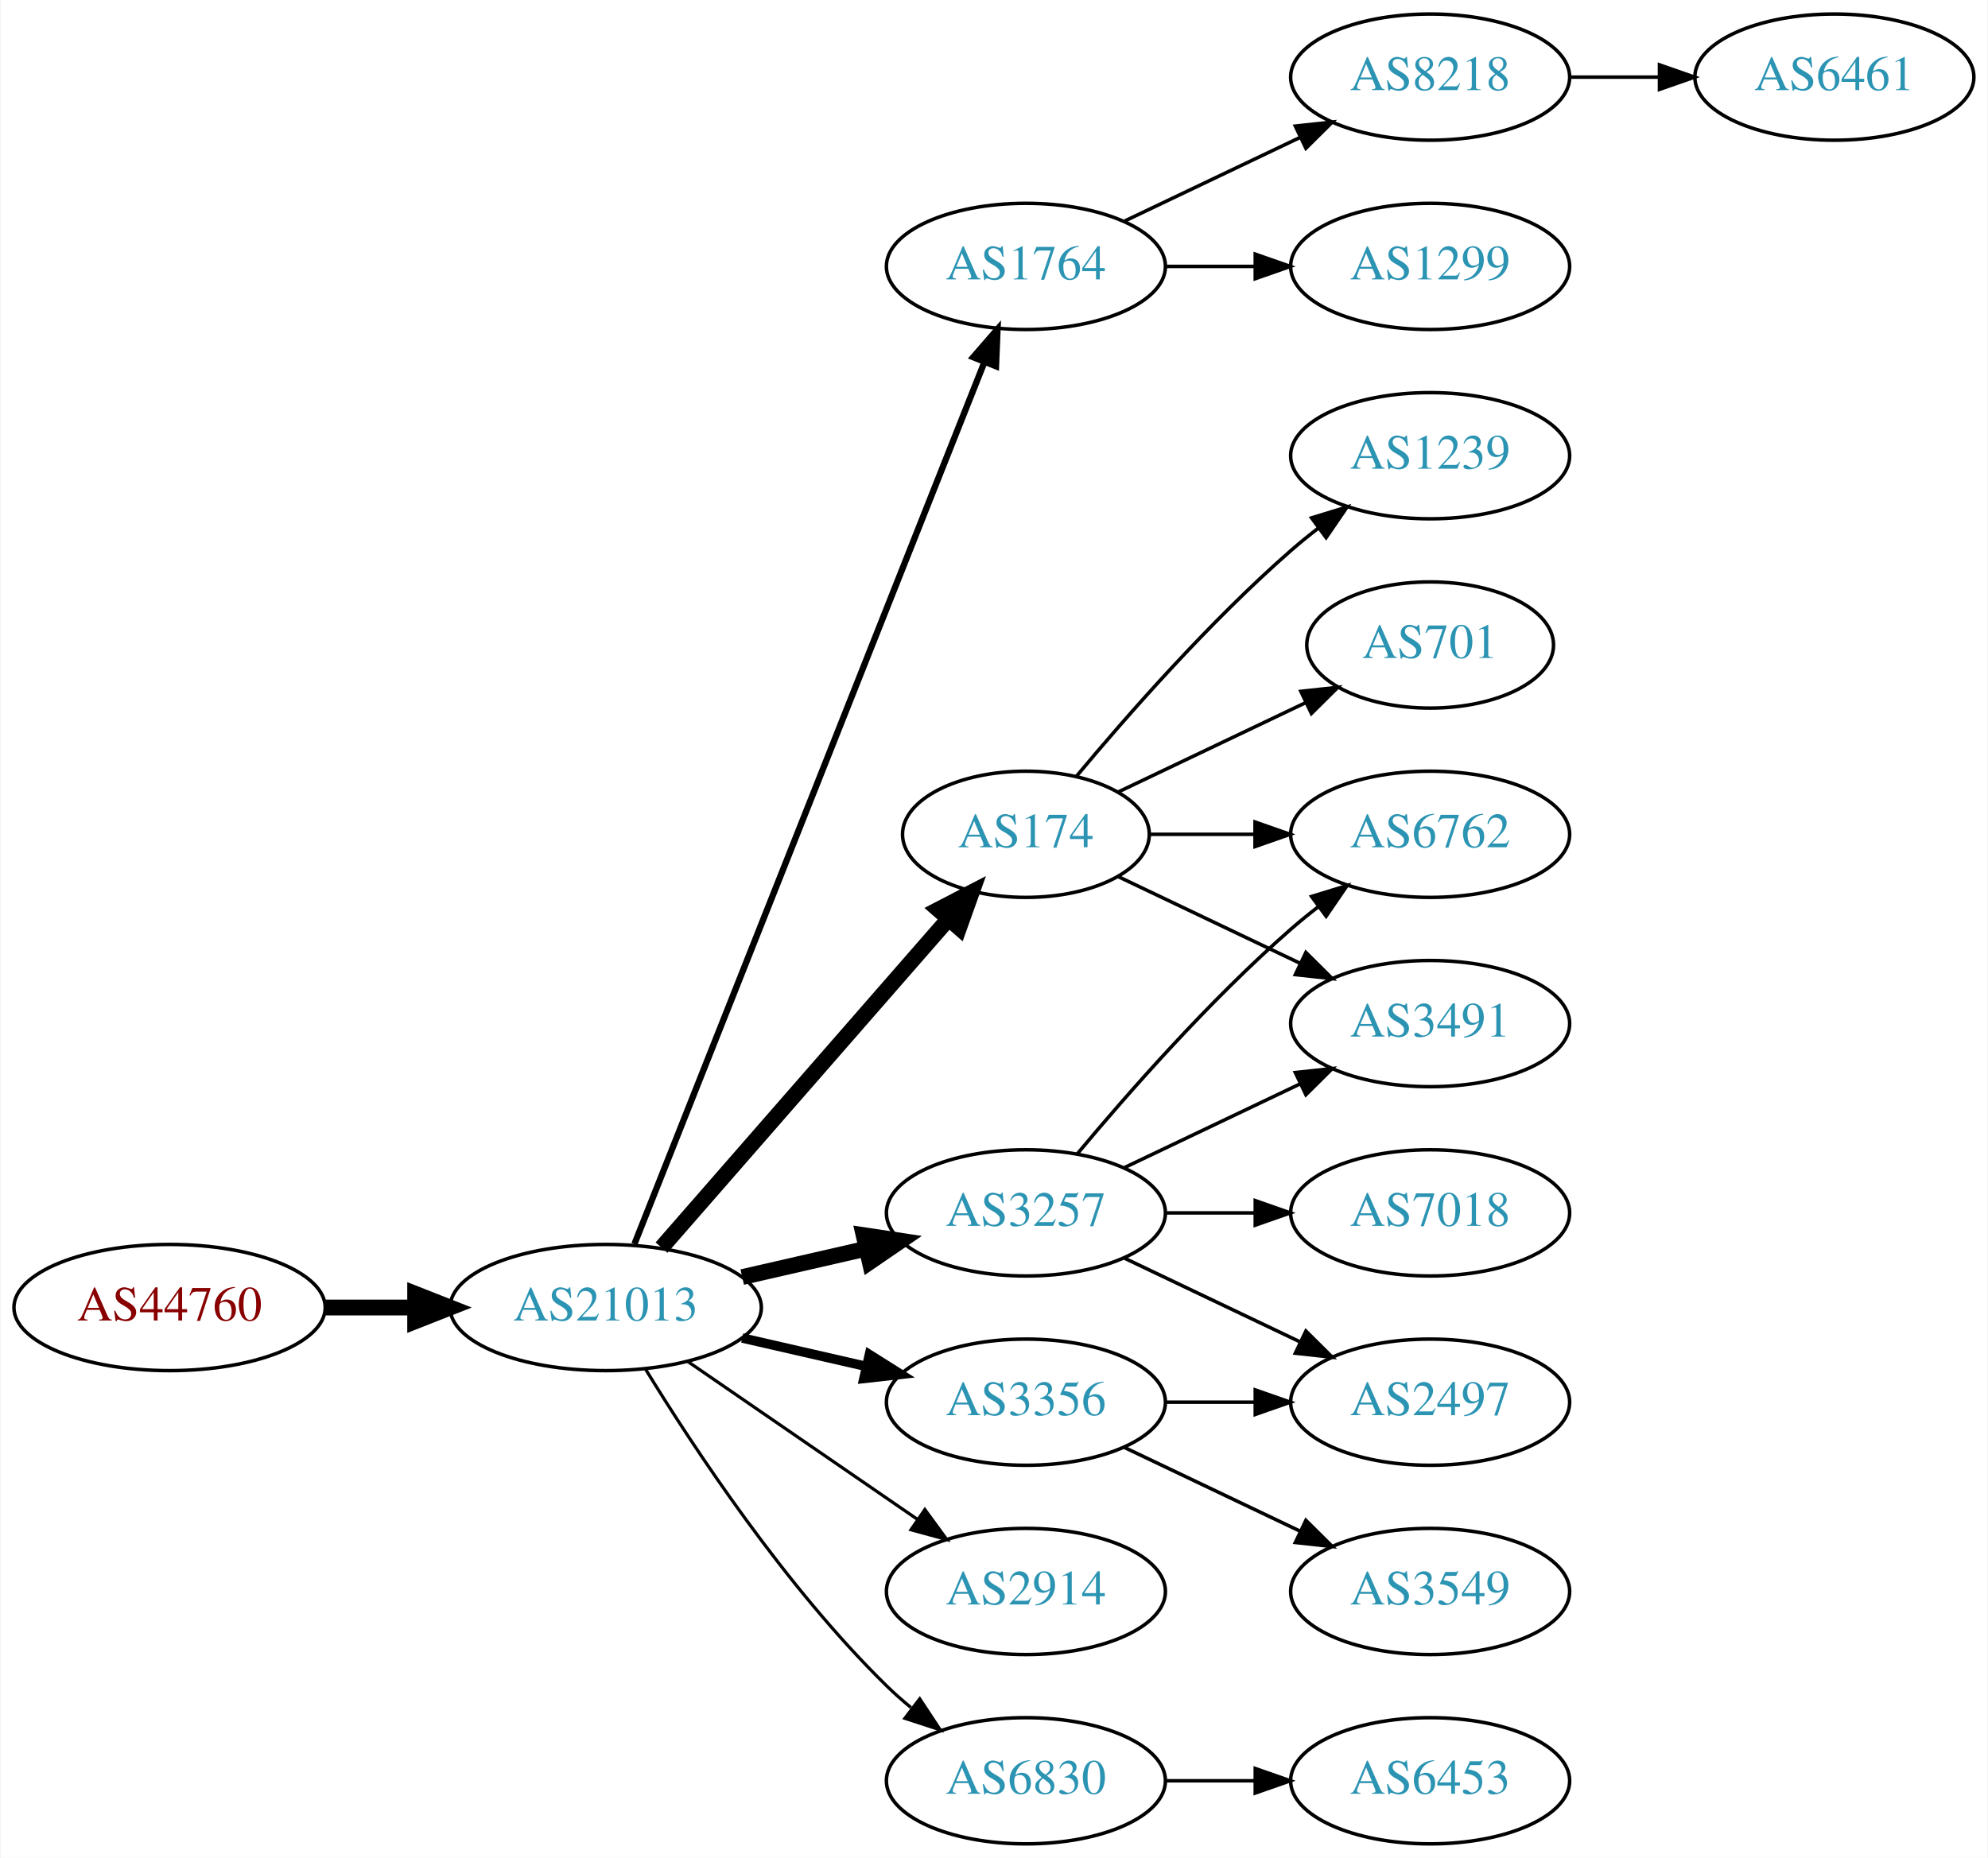
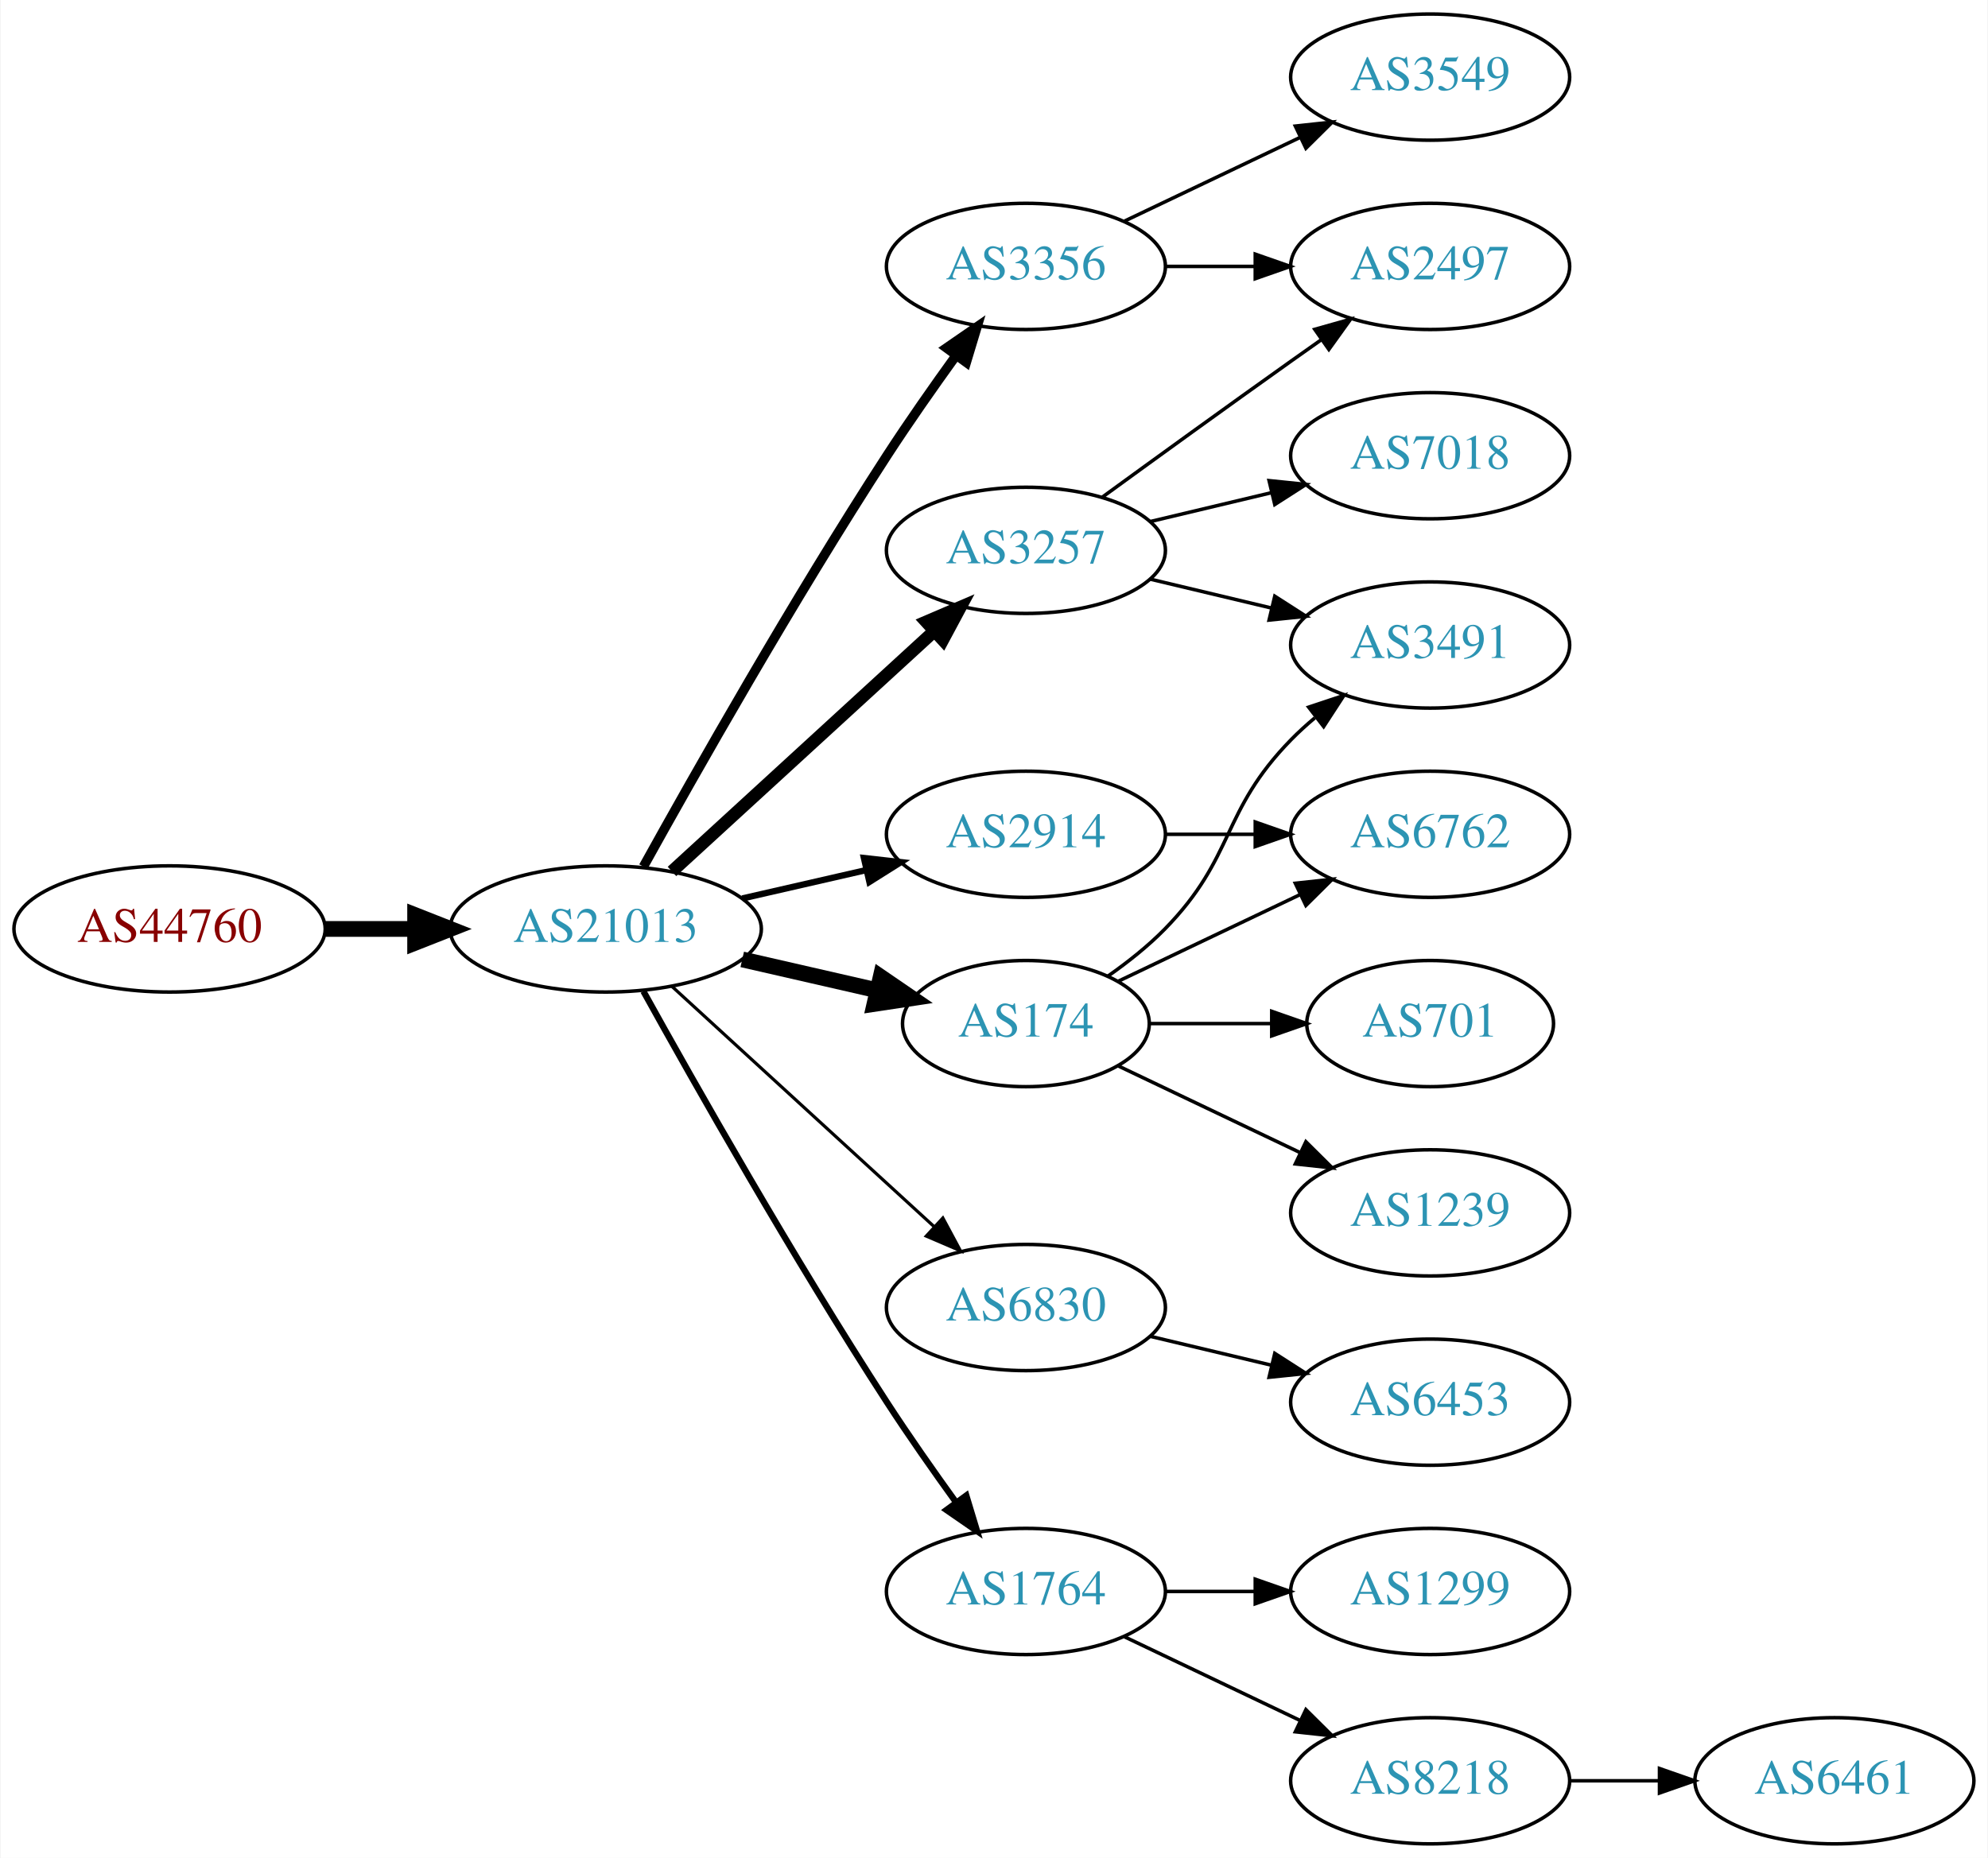
<svg xmlns="http://www.w3.org/2000/svg" xmlns:xlink="http://www.w3.org/1999/xlink" width="567pt" height="530pt" viewBox="0.00 0.00 566.66 530.00">
  <g id="graph0" class="graph" transform="scale(1 1) rotate(0) translate(4 526)">
    <polygon fill="white" stroke="none" points="-4,4 -4,-526 562.663,-526 562.663,4 -4,4" />
    <g id="node1" class="node">
      <g id="a_node1">
        <a xlink:href="/asn/44760" xlink:title="AS44760 ~ Skidata AG [AT]">
-           <ellipse fill="#ffffff" stroke="black" cx="44.196" cy="-153" rx="44.393" ry="18" />
-           <text text-anchor="middle" x="44.196" y="-149.3" font-family="Times,serif" font-size="14.00" fill="#880000">AS44760</text>
+           <ellipse fill="#ffffff" stroke="black" cx="44.196" cy="-261" rx="44.393" ry="18" />
+           <text text-anchor="middle" x="44.196" y="-257.3" font-family="Times,serif" font-size="14.00" fill="#880000">AS44760</text>
        </a>
      </g>
    </g>
    <g id="node2" class="node">
      <g id="a_node2">
        <a xlink:href="/asn/21013" xlink:title="AS21013 ~ Wels, AT [AT]">
-           <ellipse fill="#ffffff" stroke="black" cx="168.588" cy="-153" rx="44.393" ry="18" />
-           <text text-anchor="middle" x="168.588" y="-149.3" font-family="Times,serif" font-size="14.00" fill="#2c94b3">AS21013</text>
+           <ellipse fill="#ffffff" stroke="black" cx="168.588" cy="-261" rx="44.393" ry="18" />
+           <text text-anchor="middle" x="168.588" y="-257.3" font-family="Times,serif" font-size="14.00" fill="#2c94b3">AS21013</text>
        </a>
      </g>
    </g>
    <g id="edge1" class="edge">
-       <path fill="none" stroke="black" stroke-width="4.5" d="M88.692,-153C96.898,-153 105.569,-153 114.041,-153" />
-       <polygon fill="black" stroke="black" stroke-width="4.5" points="114.233,-156.938 124.233,-153 114.233,-149.063 114.233,-156.938" />
+       <path fill="none" stroke="black" stroke-width="4.5" d="M88.692,-261C96.898,-261 105.569,-261 114.041,-261" />
+       <polygon fill="black" stroke="black" stroke-width="4.5" points="114.233,-264.938 124.233,-261 114.233,-257.063 114.233,-264.938" />
    </g>
    <g id="node3" class="node">
      <g id="a_node3">
-         <a xlink:href="/asn/1764" xlink:title="AS1764 ~ NEXTLAYER-AS [AT]">
+         <a xlink:href="/asn/3356" xlink:title="AS3356 ~ Level 3 Parent, LLC [US]">
          <ellipse fill="#ffffff" stroke="black" cx="288.431" cy="-450" rx="39.794" ry="18" />
-           <text text-anchor="middle" x="288.431" y="-446.3" font-family="Times,serif" font-size="14.00" fill="#2c94b3">AS1764</text>
+           <text text-anchor="middle" x="288.431" y="-446.3" font-family="Times,serif" font-size="14.00" fill="#2c94b3">AS3356</text>
        </a>
      </g>
    </g>
    <g id="edge2" class="edge">
-       <path fill="none" stroke="black" stroke-width="1.8" d="M176.782,-171.132C196.717,-221.373 252.759,-362.615 276.54,-422.553" />
-       <polygon fill="black" stroke="black" stroke-width="1.8" points="273.389,-424.101 280.331,-432.106 279.896,-421.52 273.389,-424.101" />
+       <path fill="none" stroke="black" stroke-width="2.7" d="M179.341,-278.783C193.817,-304.901 222.15,-354.977 248.784,-396 254.969,-405.526 262.117,-415.717 268.571,-424.651" />
+       <polygon fill="black" stroke="black" stroke-width="2.7" points="265.771,-426.751 274.492,-432.768 271.426,-422.626 265.771,-426.751" />
    </g>
    <g id="node4" class="node">
      <g id="a_node4">
        <a xlink:href="/asn/174" xlink:title="AS174 ~ Cogent Communications [US]">
-           <ellipse fill="#ffffff" stroke="black" cx="288.431" cy="-288" rx="35.194" ry="18" />
-           <text text-anchor="middle" x="288.431" y="-284.3" font-family="Times,serif" font-size="14.00" fill="#2c94b3">AS174</text>
+           <ellipse fill="#ffffff" stroke="black" cx="288.431" cy="-234" rx="35.194" ry="18" />
+           <text text-anchor="middle" x="288.431" y="-230.3" font-family="Times,serif" font-size="14.00" fill="#2c94b3">AS174</text>
        </a>
      </g>
    </g>
    <g id="edge3" class="edge">
-       <path fill="none" stroke="black" stroke-width="4.5" d="M184.513,-170.098C205.168,-193.76 242.581,-236.62 266.157,-263.629" />
-       <polygon fill="black" stroke="black" stroke-width="4.5" points="263.453,-266.519 272.996,-271.463 269.386,-261.34 263.453,-266.519" />
+       <path fill="none" stroke="black" stroke-width="4.5" d="M207.523,-252.308C219.84,-249.486 233.565,-246.342 246.116,-243.466" />
+       <polygon fill="black" stroke="black" stroke-width="4.5" points="247.012,-247.3 255.88,-241.229 245.253,-239.624 247.012,-247.3" />
    </g>
    <g id="node5" class="node">
      <g id="a_node5">
-         <a xlink:href="/asn/3257" xlink:title="AS3257 ~ GTT [DE]">
-           <ellipse fill="#ffffff" stroke="black" cx="288.431" cy="-180" rx="39.794" ry="18" />
-           <text text-anchor="middle" x="288.431" y="-176.3" font-family="Times,serif" font-size="14.00" fill="#2c94b3">AS3257</text>
+         <a xlink:href="/asn/6830" xlink:title="AS6830 ~ LGI-UPC [AT]">
+           <ellipse fill="#ffffff" stroke="black" cx="288.431" cy="-153" rx="39.794" ry="18" />
+           <text text-anchor="middle" x="288.431" y="-149.3" font-family="Times,serif" font-size="14.00" fill="#2c94b3">AS6830</text>
        </a>
      </g>
    </g>
    <g id="edge4" class="edge">
-       <path fill="none" stroke="black" stroke-width="4.5" d="M207.523,-161.692C218.764,-164.267 231.176,-167.111 242.799,-169.774" />
-       <polygon fill="black" stroke="black" stroke-width="4.5" points="242.134,-173.661 252.761,-172.057 243.893,-165.985 242.134,-173.661" />
+       <path fill="none" stroke="black" stroke-width="0.9" d="M187.486,-244.597C207.414,-226.333 239.772,-196.678 262.249,-176.079" />
+       <polygon fill="black" stroke="black" stroke-width="0.9" points="264.743,-178.54 269.751,-169.203 260.014,-173.38 264.743,-178.54" />
    </g>
    <g id="node6" class="node">
      <g id="a_node6">
-         <a xlink:href="/asn/3356" xlink:title="AS3356 ~ Level 3 Parent, LLC [US]">
-           <ellipse fill="#ffffff" stroke="black" cx="288.431" cy="-126" rx="39.794" ry="18" />
-           <text text-anchor="middle" x="288.431" y="-122.3" font-family="Times,serif" font-size="14.00" fill="#2c94b3">AS3356</text>
+         <a xlink:href="/asn/2914" xlink:title="AS2914 ~ NTT America, Inc. [US]">
+           <ellipse fill="#ffffff" stroke="black" cx="288.431" cy="-288" rx="39.794" ry="18" />
+           <text text-anchor="middle" x="288.431" y="-284.3" font-family="Times,serif" font-size="14.00" fill="#2c94b3">AS2914</text>
        </a>
      </g>
    </g>
    <g id="edge5" class="edge">
-       <path fill="none" stroke="black" stroke-width="2.7" d="M207.523,-144.308C218.764,-141.733 231.176,-138.889 242.799,-136.226" />
-       <polygon fill="black" stroke="black" stroke-width="2.7" points="243.795,-139.588 252.761,-133.943 242.232,-132.765 243.795,-139.588" />
+       <path fill="none" stroke="black" stroke-width="1.8" d="M207.523,-269.692C218.764,-272.267 231.176,-275.111 242.799,-277.774" />
+       <polygon fill="black" stroke="black" stroke-width="1.8" points="242.232,-281.235 252.761,-280.057 243.795,-274.412 242.232,-281.235" />
    </g>
    <g id="node7" class="node">
      <g id="a_node7">
-         <a xlink:href="/asn/2914" xlink:title="AS2914 ~ NTT America, Inc. [US]">
+         <a xlink:href="/asn/1764" xlink:title="AS1764 ~ NEXTLAYER-AS [AT]">
          <ellipse fill="#ffffff" stroke="black" cx="288.431" cy="-72" rx="39.794" ry="18" />
-           <text text-anchor="middle" x="288.431" y="-68.3" font-family="Times,serif" font-size="14.00" fill="#2c94b3">AS2914</text>
+           <text text-anchor="middle" x="288.431" y="-68.3" font-family="Times,serif" font-size="14.00" fill="#2c94b3">AS1764</text>
        </a>
      </g>
    </g>
    <g id="edge6" class="edge">
-       <path fill="none" stroke="black" stroke-width="0.9" d="M192.031,-137.574C210.612,-124.802 237.173,-106.545 257.553,-92.537" />
-       <polygon fill="black" stroke="black" stroke-width="0.9" points="259.609,-95.371 265.867,-86.822 255.643,-89.602 259.609,-95.371" />
+       <path fill="none" stroke="black" stroke-width="1.8" d="M179.341,-243.217C193.817,-217.099 222.15,-167.023 248.784,-126 254.969,-116.474 262.117,-106.283 268.571,-97.349" />
+       <polygon fill="black" stroke="black" stroke-width="1.8" points="271.426,-99.374 274.492,-89.232 265.771,-95.249 271.426,-99.374" />
    </g>
    <g id="node8" class="node">
      <g id="a_node8">
-         <a xlink:href="/asn/6830" xlink:title="AS6830 ~ LGI-UPC [AT]">
-           <ellipse fill="#ffffff" stroke="black" cx="288.431" cy="-18" rx="39.794" ry="18" />
-           <text text-anchor="middle" x="288.431" y="-14.3" font-family="Times,serif" font-size="14.00" fill="#2c94b3">AS6830</text>
+         <a xlink:href="/asn/3257" xlink:title="AS3257 ~ GTT [DE]">
+           <ellipse fill="#ffffff" stroke="black" cx="288.431" cy="-369" rx="39.794" ry="18" />
+           <text text-anchor="middle" x="288.431" y="-365.3" font-family="Times,serif" font-size="14.00" fill="#2c94b3">AS3257</text>
        </a>
      </g>
    </g>
    <g id="edge7" class="edge">
-       <path fill="none" stroke="black" stroke-width="0.9" d="M179.854,-135.56C193.662,-113.009 219.851,-73.278 248.784,-45 250.924,-42.908 253.242,-40.863 255.642,-38.895" />
-       <polygon fill="black" stroke="black" stroke-width="0.9" points="258.152,-41.382 263.983,-32.536 253.908,-35.815 258.152,-41.382" />
+       <path fill="none" stroke="black" stroke-width="3.6" d="M187.486,-277.403C207.414,-295.667 239.772,-325.322 262.249,-345.921" />
+       <polygon fill="black" stroke="black" stroke-width="3.6" points="260.014,-348.62 269.751,-352.797 264.743,-343.46 260.014,-348.62" />
+     </g>
+     <g id="node16" class="node">
+       <g id="a_node16">
+         <a xlink:href="/asn/3549" xlink:title="AS3549 ~ Level 3 Parent, LLC [US]">
+           <ellipse fill="#ffffff" stroke="black" cx="403.724" cy="-504" rx="39.794" ry="18" />
+           <text text-anchor="middle" x="403.724" y="-500.3" font-family="Times,serif" font-size="14.00" fill="#2c94b3">AS3549</text>
+         </a>
+       </g>
+     </g>
+     <g id="edge15" class="edge">
+       <path fill="none" stroke="black" d="M316.567,-462.934C331.561,-470.081 350.382,-479.052 366.605,-486.785" />
+       <polygon fill="black" stroke="black" points="365.276,-490.028 375.809,-491.171 368.288,-483.709 365.276,-490.028" />
+     </g>
+     <g id="node17" class="node">
+       <g id="a_node17">
+         <a xlink:href="/asn/2497" xlink:title="AS2497 ~ Internet Initiative Japan Inc. [JP]">
+           <ellipse fill="#ffffff" stroke="black" cx="403.724" cy="-450" rx="39.794" ry="18" />
+           <text text-anchor="middle" x="403.724" y="-446.3" font-family="Times,serif" font-size="14.00" fill="#2c94b3">AS2497</text>
+         </a>
+       </g>
+     </g>
+     <g id="edge16" class="edge">
+       <path fill="none" stroke="black" d="M328.103,-450C336.306,-450 345.07,-450 353.602,-450" />
+       <polygon fill="black" stroke="black" points="353.841,-453.5 363.841,-450 353.841,-446.5 353.841,-453.5" />
    </g>
    <g id="node9" class="node">
      <g id="a_node9">
-         <a xlink:href="/asn/8218" xlink:title="AS8218 ~ legacy Neotelecoms [FR]">
-           <ellipse fill="#ffffff" stroke="black" cx="403.724" cy="-504" rx="39.794" ry="18" />
-           <text text-anchor="middle" x="403.724" y="-500.3" font-family="Times,serif" font-size="14.00" fill="#2c94b3">AS8218</text>
-         </a>
-       </g>
-     </g>
-     <g id="edge8" class="edge">
-       <path fill="none" stroke="black" d="M316.567,-462.934C331.561,-470.081 350.382,-479.052 366.605,-486.785" />
-       <polygon fill="black" stroke="black" points="365.276,-490.028 375.809,-491.171 368.288,-483.709 365.276,-490.028" />
-     </g>
-     <g id="node10" class="node">
-       <g id="a_node10">
-         <a xlink:href="/asn/1299" xlink:title="AS1299 ~ Telia Carrier [EU]">
-           <ellipse fill="#ffffff" stroke="black" cx="403.724" cy="-450" rx="39.794" ry="18" />
-           <text text-anchor="middle" x="403.724" y="-446.3" font-family="Times,serif" font-size="14.00" fill="#2c94b3">AS1299</text>
-         </a>
-       </g>
-     </g>
-     <g id="edge9" class="edge">
-       <path fill="none" stroke="black" d="M328.103,-450C336.306,-450 345.07,-450 353.602,-450" />
-       <polygon fill="black" stroke="black" points="353.841,-453.5 363.841,-450 353.841,-446.5 353.841,-453.5" />
-     </g>
-     <g id="node12" class="node">
-       <g id="a_node12">
        <a xlink:href="/asn/6762" xlink:title="AS6762 ~ TELECOM ITALIA SPARKLE S.p.A. [IT]">
          <ellipse fill="#ffffff" stroke="black" cx="403.724" cy="-288" rx="39.794" ry="18" />
          <text text-anchor="middle" x="403.724" y="-284.3" font-family="Times,serif" font-size="14.00" fill="#2c94b3">AS6762</text>
        </a>
      </g>
    </g>
+     <g id="edge8" class="edge">
+       <path fill="none" stroke="black" d="M314.856,-246.119C330.159,-253.413 349.882,-262.814 366.764,-270.86" />
+       <polygon fill="black" stroke="black" points="365.271,-274.026 375.804,-275.169 368.283,-267.707 365.271,-274.026" />
+     </g>
+     <g id="node10" class="node">
+       <g id="a_node10">
+         <a xlink:href="/asn/701" xlink:title="AS701 ~ UUNET [US]">
+           <ellipse fill="#ffffff" stroke="black" cx="403.724" cy="-234" rx="35.194" ry="18" />
+           <text text-anchor="middle" x="403.724" y="-230.3" font-family="Times,serif" font-size="14.00" fill="#2c94b3">AS701</text>
+         </a>
+       </g>
+     </g>
+     <g id="edge9" class="edge">
+       <path fill="none" stroke="black" d="M323.73,-234C334.6,-234 346.778,-234 358.255,-234" />
+       <polygon fill="black" stroke="black" points="358.541,-237.5 368.541,-234 358.541,-230.5 358.541,-237.5" />
+     </g>
+     <g id="node11" class="node">
+       <g id="a_node11">
+         <a xlink:href="/asn/3491" xlink:title="AS3491 ~ PCCW Global, Inc. [US]">
+           <ellipse fill="#ffffff" stroke="black" cx="403.724" cy="-342" rx="39.794" ry="18" />
+           <text text-anchor="middle" x="403.724" y="-338.3" font-family="Times,serif" font-size="14.00" fill="#2c94b3">AS3491</text>
+         </a>
+       </g>
+     </g>
+     <g id="edge10" class="edge">
+       <path fill="none" stroke="black" d="M311.814,-247.532C317.455,-251.49 323.269,-256.086 328.077,-261 348.25,-281.617 343.905,-294.383 364.077,-315 366.17,-317.139 368.453,-319.218 370.83,-321.21" />
+       <polygon fill="black" stroke="black" points="369.074,-324.275 379.13,-327.611 373.349,-318.732 369.074,-324.275" />
+     </g>
+     <g id="node12" class="node">
+       <g id="a_node12">
+         <a xlink:href="/asn/1239" xlink:title="AS1239 ~ Sprint [US]">
+           <ellipse fill="#ffffff" stroke="black" cx="403.724" cy="-180" rx="39.794" ry="18" />
+           <text text-anchor="middle" x="403.724" y="-176.3" font-family="Times,serif" font-size="14.00" fill="#2c94b3">AS1239</text>
+         </a>
+       </g>
+     </g>
    <g id="edge11" class="edge">
-       <path fill="none" stroke="black" d="M323.73,-288C333.107,-288 343.457,-288 353.492,-288" />
-       <polygon fill="black" stroke="black" points="353.781,-291.5 363.781,-288 353.781,-284.5 353.781,-291.5" />
+       <path fill="none" stroke="black" d="M314.856,-221.881C330.159,-214.587 349.882,-205.186 366.764,-197.14" />
+       <polygon fill="black" stroke="black" points="368.283,-200.293 375.804,-192.831 365.271,-193.974 368.283,-200.293" />
    </g>
    <g id="node13" class="node">
      <g id="a_node13">
-         <a xlink:href="/asn/1239" xlink:title="AS1239 ~ Sprint [US]">
-           <ellipse fill="#ffffff" stroke="black" cx="403.724" cy="-396" rx="39.794" ry="18" />
-           <text text-anchor="middle" x="403.724" y="-392.3" font-family="Times,serif" font-size="14.00" fill="#2c94b3">AS1239</text>
+         <a xlink:href="/asn/6453" xlink:title="AS6453 ~ TATA COMMUNICATIONS (AMERICA) INC [US]">
+           <ellipse fill="#ffffff" stroke="black" cx="403.724" cy="-126" rx="39.794" ry="18" />
+           <text text-anchor="middle" x="403.724" y="-122.3" font-family="Times,serif" font-size="14.00" fill="#2c94b3">AS6453</text>
        </a>
      </g>
    </g>
    <g id="edge12" class="edge">
-       <path fill="none" stroke="black" d="M302.796,-304.499C317.051,-321.596 340.746,-348.619 364.077,-369 366.543,-371.154 369.182,-373.294 371.879,-375.372" />
-       <polygon fill="black" stroke="black" points="369.904,-378.264 380.033,-381.37 374.052,-372.625 369.904,-378.264" />
+       <path fill="none" stroke="black" d="M324.038,-144.752C334.909,-142.162 347.064,-139.265 358.506,-136.538" />
+       <polygon fill="black" stroke="black" points="359.412,-139.92 368.328,-134.197 357.789,-133.111 359.412,-139.92" />
+     </g>
+     <g id="edge20" class="edge">
+       <path fill="none" stroke="black" d="M328.103,-288C336.306,-288 345.07,-288 353.602,-288" />
+       <polygon fill="black" stroke="black" points="353.841,-291.5 363.841,-288 353.841,-284.5 353.841,-291.5" />
    </g>
    <g id="node14" class="node">
      <g id="a_node14">
-         <a xlink:href="/asn/3491" xlink:title="AS3491 ~ PCCW Global, Inc. [US]">
-           <ellipse fill="#ffffff" stroke="black" cx="403.724" cy="-234" rx="39.794" ry="18" />
-           <text text-anchor="middle" x="403.724" y="-230.3" font-family="Times,serif" font-size="14.00" fill="#2c94b3">AS3491</text>
+         <a xlink:href="/asn/1299" xlink:title="AS1299 ~ Telia Carrier [EU]">
+           <ellipse fill="#ffffff" stroke="black" cx="403.724" cy="-72" rx="39.794" ry="18" />
+           <text text-anchor="middle" x="403.724" y="-68.3" font-family="Times,serif" font-size="14.00" fill="#2c94b3">AS1299</text>
        </a>
      </g>
    </g>
    <g id="edge13" class="edge">
-       <path fill="none" stroke="black" d="M314.856,-275.881C330.159,-268.587 349.882,-259.186 366.764,-251.14" />
-       <polygon fill="black" stroke="black" points="368.283,-254.293 375.804,-246.831 365.271,-247.974 368.283,-254.293" />
+       <path fill="none" stroke="black" d="M328.103,-72C336.306,-72 345.07,-72 353.602,-72" />
+       <polygon fill="black" stroke="black" points="353.841,-75.5 363.841,-72 353.841,-68.5 353.841,-75.5" />
    </g>
    <g id="node15" class="node">
      <g id="a_node15">
-         <a xlink:href="/asn/701" xlink:title="AS701 ~ UUNET [US]">
-           <ellipse fill="#ffffff" stroke="black" cx="403.724" cy="-342" rx="35.194" ry="18" />
-           <text text-anchor="middle" x="403.724" y="-338.3" font-family="Times,serif" font-size="14.00" fill="#2c94b3">AS701</text>
+         <a xlink:href="/asn/8218" xlink:title="AS8218 ~ legacy Neotelecoms [FR]">
+           <ellipse fill="#ffffff" stroke="black" cx="403.724" cy="-18" rx="39.794" ry="18" />
+           <text text-anchor="middle" x="403.724" y="-14.3" font-family="Times,serif" font-size="14.00" fill="#2c94b3">AS8218</text>
        </a>
      </g>
    </g>
    <g id="edge14" class="edge">
-       <path fill="none" stroke="black" d="M314.856,-300.119C330.599,-307.622 351.021,-317.356 368.214,-325.551" />
-       <polygon fill="black" stroke="black" points="366.85,-328.779 377.383,-329.922 369.862,-322.46 366.85,-328.779" />
-     </g>
-     <g id="edge16" class="edge">
-       <path fill="none" stroke="black" d="M303.061,-196.817C317.343,-213.929 340.89,-240.745 364.077,-261 366.543,-263.154 369.182,-265.294 371.879,-267.372" />
-       <polygon fill="black" stroke="black" points="369.904,-270.264 380.033,-273.37 374.052,-264.625 369.904,-270.264" />
+       <path fill="none" stroke="black" d="M316.567,-59.066C331.561,-51.919 350.382,-42.948 366.605,-35.215" />
+       <polygon fill="black" stroke="black" points="368.288,-38.291 375.809,-30.829 365.276,-31.972 368.288,-38.291" />
+     </g>
+     <g id="edge19" class="edge">
+       <path fill="none" stroke="black" d="M324.038,-360.752C334.909,-358.162 347.064,-355.265 358.506,-352.538" />
+       <polygon fill="black" stroke="black" points="359.412,-355.92 368.328,-350.197 357.789,-349.111 359.412,-355.92" />
    </g>
    <g id="edge18" class="edge">
-       <path fill="none" stroke="black" d="M316.567,-192.934C331.561,-200.081 350.382,-209.052 366.605,-216.785" />
-       <polygon fill="black" stroke="black" points="365.276,-220.028 375.809,-221.171 368.288,-213.709 365.276,-220.028" />
-     </g>
-     <g id="node16" class="node">
-       <g id="a_node16">
-         <a xlink:href="/asn/7018" xlink:title="AS7018 ~ AT&amp;T Services, Inc. [US]">
-           <ellipse fill="#ffffff" stroke="black" cx="403.724" cy="-180" rx="39.794" ry="18" />
-           <text text-anchor="middle" x="403.724" y="-176.3" font-family="Times,serif" font-size="14.00" fill="#2c94b3">AS7018</text>
-         </a>
-       </g>
-     </g>
-     <g id="edge15" class="edge">
-       <path fill="none" stroke="black" d="M328.103,-180C336.306,-180 345.07,-180 353.602,-180" />
-       <polygon fill="black" stroke="black" points="353.841,-183.5 363.841,-180 353.841,-176.5 353.841,-183.5" />
-     </g>
-     <g id="node17" class="node">
-       <g id="a_node17">
-         <a xlink:href="/asn/2497" xlink:title="AS2497 ~ Internet Initiative Japan Inc. [JP]">
-           <ellipse fill="#ffffff" stroke="black" cx="403.724" cy="-126" rx="39.794" ry="18" />
-           <text text-anchor="middle" x="403.724" y="-122.3" font-family="Times,serif" font-size="14.00" fill="#2c94b3">AS2497</text>
-         </a>
-       </g>
-     </g>
-     <g id="edge17" class="edge">
-       <path fill="none" stroke="black" d="M316.567,-167.066C331.561,-159.919 350.382,-150.948 366.605,-143.215" />
-       <polygon fill="black" stroke="black" points="368.288,-146.291 375.809,-138.829 365.276,-139.972 368.288,-146.291" />
-     </g>
-     <g id="edge19" class="edge">
-       <path fill="none" stroke="black" d="M328.103,-126C336.306,-126 345.07,-126 353.602,-126" />
-       <polygon fill="black" stroke="black" points="353.841,-129.5 363.841,-126 353.841,-122.5 353.841,-129.5" />
+       <path fill="none" stroke="black" d="M310.279,-384.222C325.213,-395.091 345.827,-410.025 364.077,-423 366.898,-425.005 369.841,-427.085 372.789,-429.159" />
+       <polygon fill="black" stroke="black" points="370.816,-432.05 381.013,-434.926 374.835,-426.319 370.816,-432.05" />
    </g>
    <g id="node18" class="node">
      <g id="a_node18">
-         <a xlink:href="/asn/3549" xlink:title="AS3549 ~ Level 3 Parent, LLC [US]">
-           <ellipse fill="#ffffff" stroke="black" cx="403.724" cy="-72" rx="39.794" ry="18" />
-           <text text-anchor="middle" x="403.724" y="-68.3" font-family="Times,serif" font-size="14.00" fill="#2c94b3">AS3549</text>
-         </a>
-       </g>
-     </g>
-     <g id="edge20" class="edge">
-       <path fill="none" stroke="black" d="M316.567,-113.066C331.561,-105.919 350.382,-96.948 366.605,-89.215" />
-       <polygon fill="black" stroke="black" points="368.288,-92.291 375.809,-84.829 365.276,-85.972 368.288,-92.291" />
+         <a xlink:href="/asn/7018" xlink:title="AS7018 ~ AT&amp;T Services, Inc. [US]">
+           <ellipse fill="#ffffff" stroke="black" cx="403.724" cy="-396" rx="39.794" ry="18" />
+           <text text-anchor="middle" x="403.724" y="-392.3" font-family="Times,serif" font-size="14.00" fill="#2c94b3">AS7018</text>
+         </a>
+       </g>
+     </g>
+     <g id="edge17" class="edge">
+       <path fill="none" stroke="black" d="M324.038,-377.248C334.909,-379.838 347.064,-382.735 358.506,-385.462" />
+       <polygon fill="black" stroke="black" points="357.789,-388.889 368.328,-387.803 359.412,-382.08 357.789,-388.889" />
    </g>
    <g id="node19" class="node">
      <g id="a_node19">
-         <a xlink:href="/asn/6453" xlink:title="AS6453 ~ TATA COMMUNICATIONS (AMERICA) INC [US]">
-           <ellipse fill="#ffffff" stroke="black" cx="403.724" cy="-18" rx="39.794" ry="18" />
-           <text text-anchor="middle" x="403.724" y="-14.3" font-family="Times,serif" font-size="14.00" fill="#2c94b3">AS6453</text>
+         <a xlink:href="/asn/6461" xlink:title="AS6461 ~ Zayo Bandwidth [US]">
+           <ellipse fill="#ffffff" stroke="black" cx="519.017" cy="-18" rx="39.794" ry="18" />
+           <text text-anchor="middle" x="519.017" y="-14.3" font-family="Times,serif" font-size="14.00" fill="#2c94b3">AS6461</text>
        </a>
      </g>
    </g>
    <g id="edge21" class="edge">
-       <path fill="none" stroke="black" d="M328.103,-18C336.306,-18 345.07,-18 353.602,-18" />
-       <polygon fill="black" stroke="black" points="353.841,-21.5 363.841,-18 353.841,-14.5 353.841,-21.5" />
-     </g>
-     <g id="node11" class="node">
-       <g id="a_node11">
-         <a xlink:href="/asn/6461" xlink:title="AS6461 ~ Zayo Bandwidth [US]">
-           <ellipse fill="#ffffff" stroke="black" cx="519.017" cy="-504" rx="39.794" ry="18" />
-           <text text-anchor="middle" x="519.017" y="-500.3" font-family="Times,serif" font-size="14.00" fill="#2c94b3">AS6461</text>
-         </a>
-       </g>
-     </g>
-     <g id="edge10" class="edge">
-       <path fill="none" stroke="black" d="M443.396,-504C451.599,-504 460.363,-504 468.895,-504" />
-       <polygon fill="black" stroke="black" points="469.134,-507.5 479.134,-504 469.134,-500.5 469.134,-507.5" />
+       <path fill="none" stroke="black" d="M443.396,-18C451.599,-18 460.363,-18 468.895,-18" />
+       <polygon fill="black" stroke="black" points="469.134,-21.5 479.134,-18 469.134,-14.5 469.134,-21.5" />
    </g>
  </g>
</svg>
